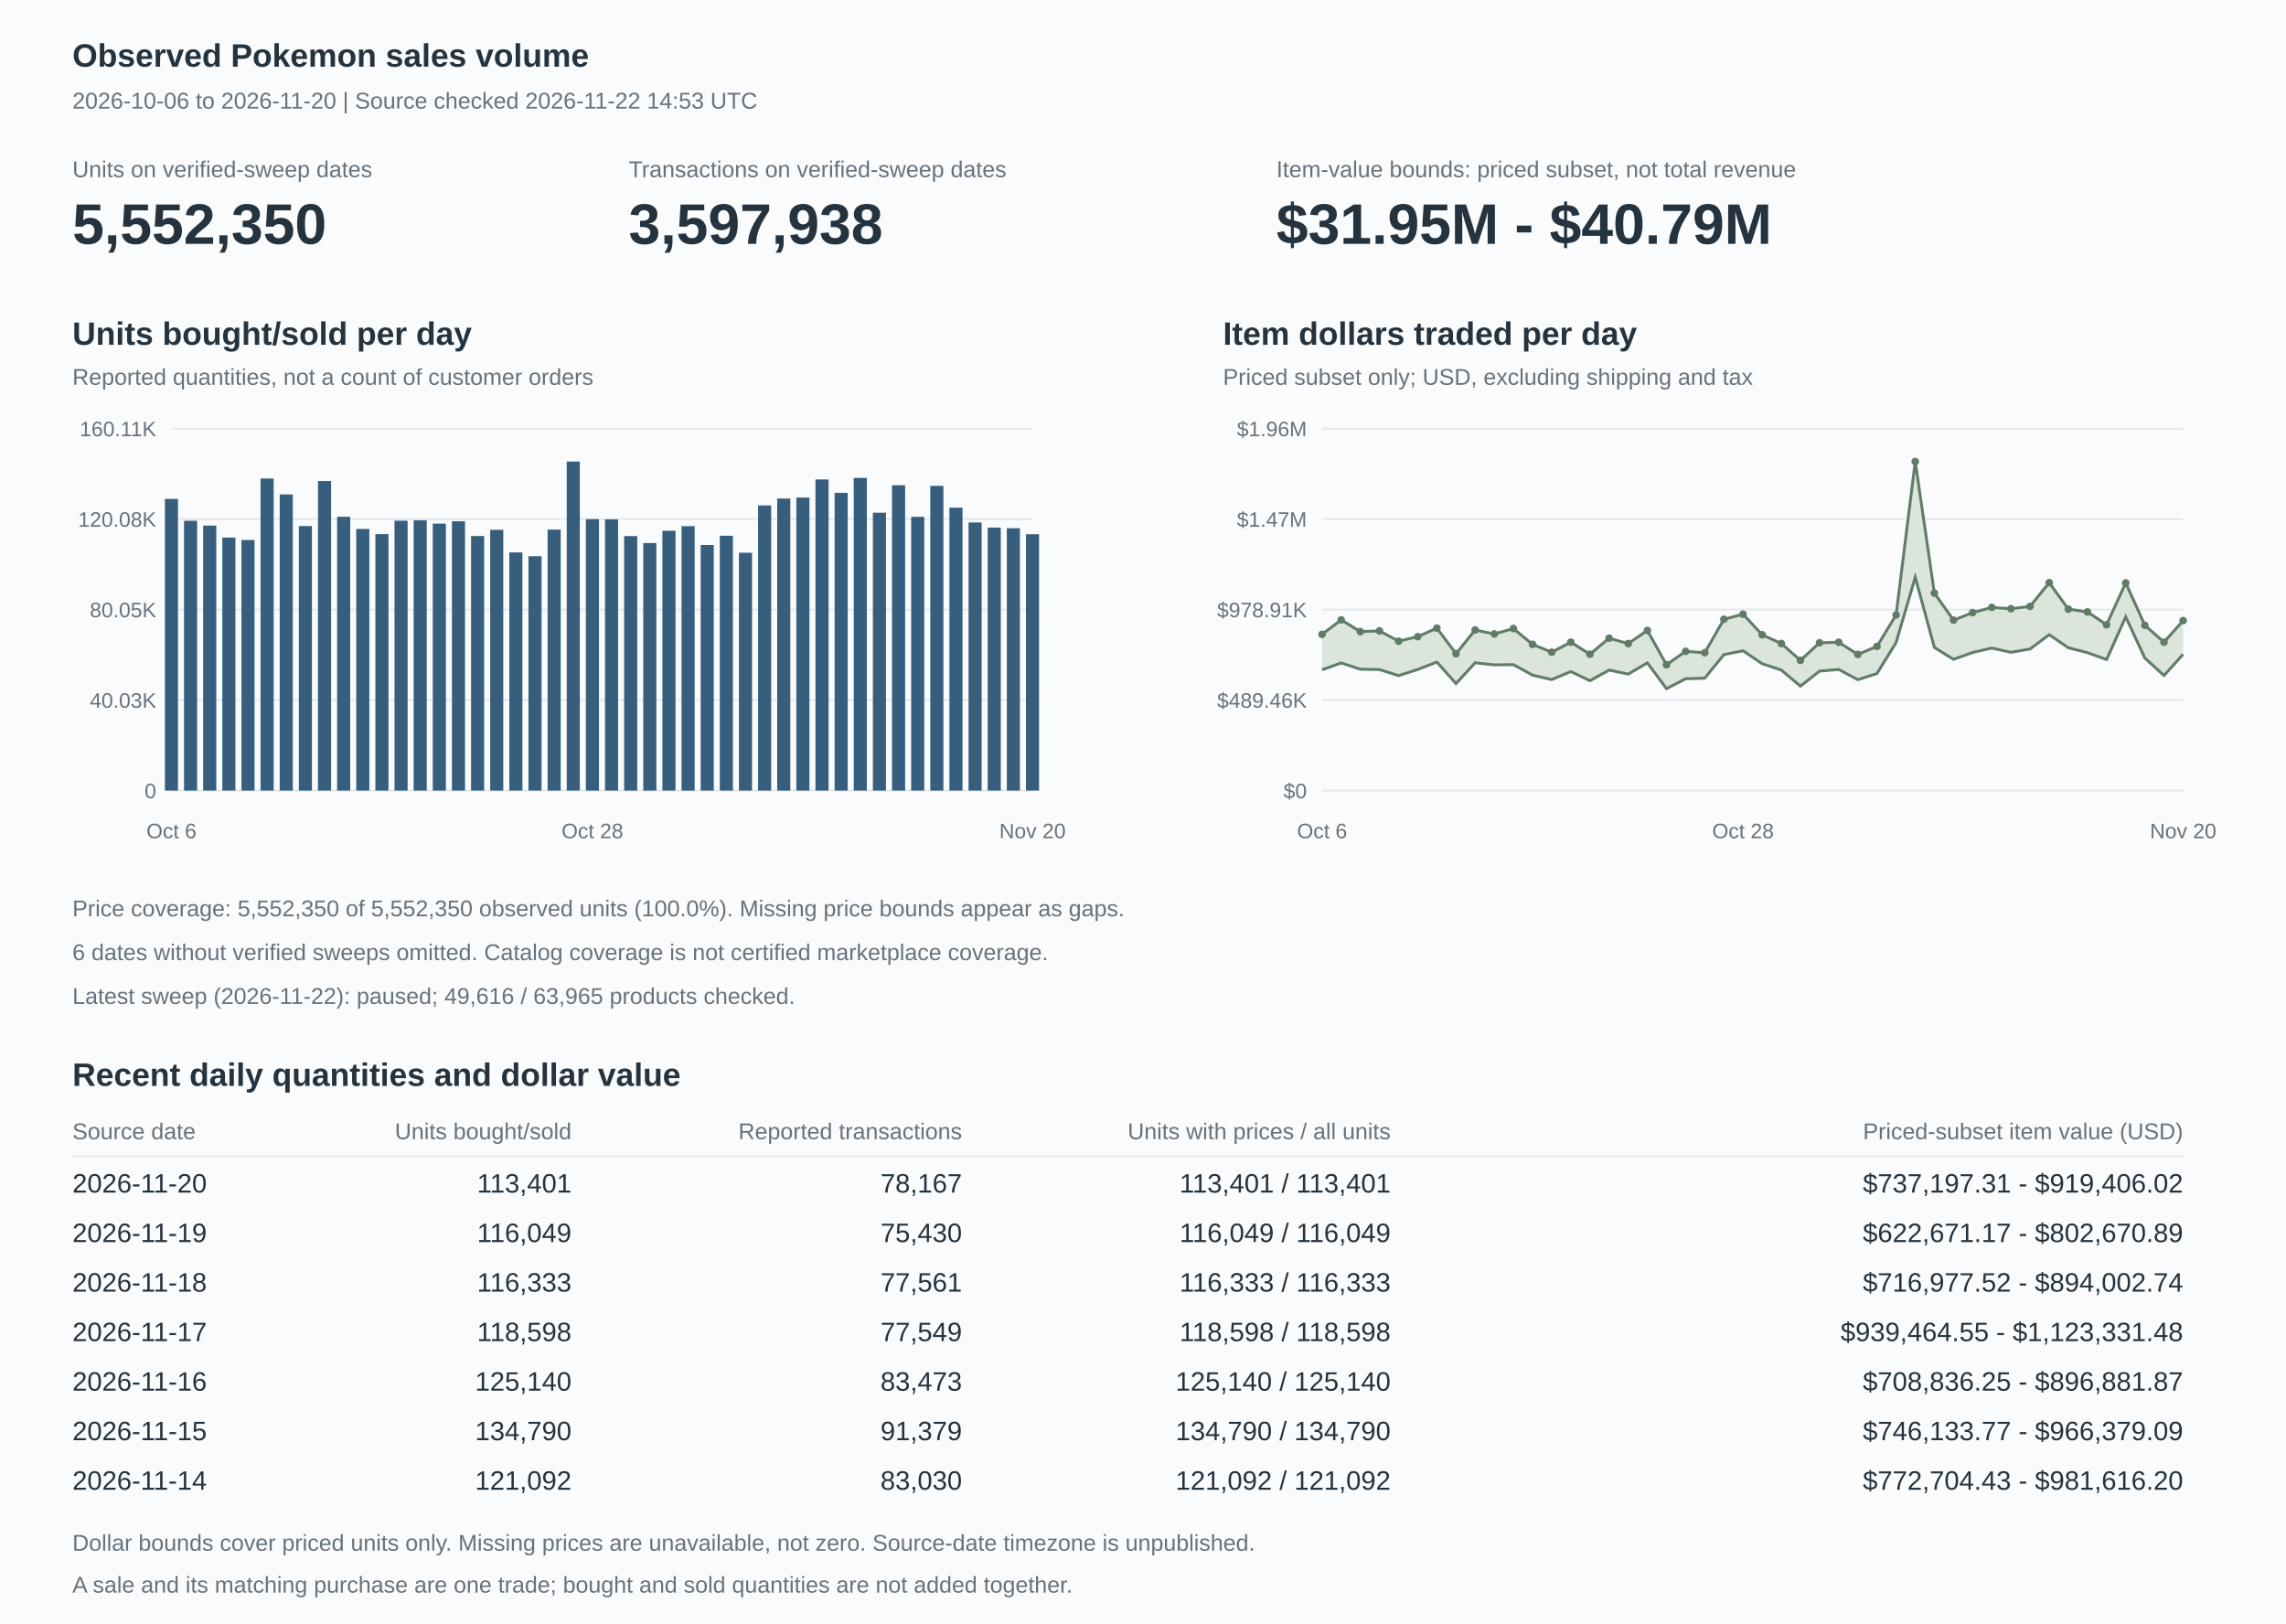
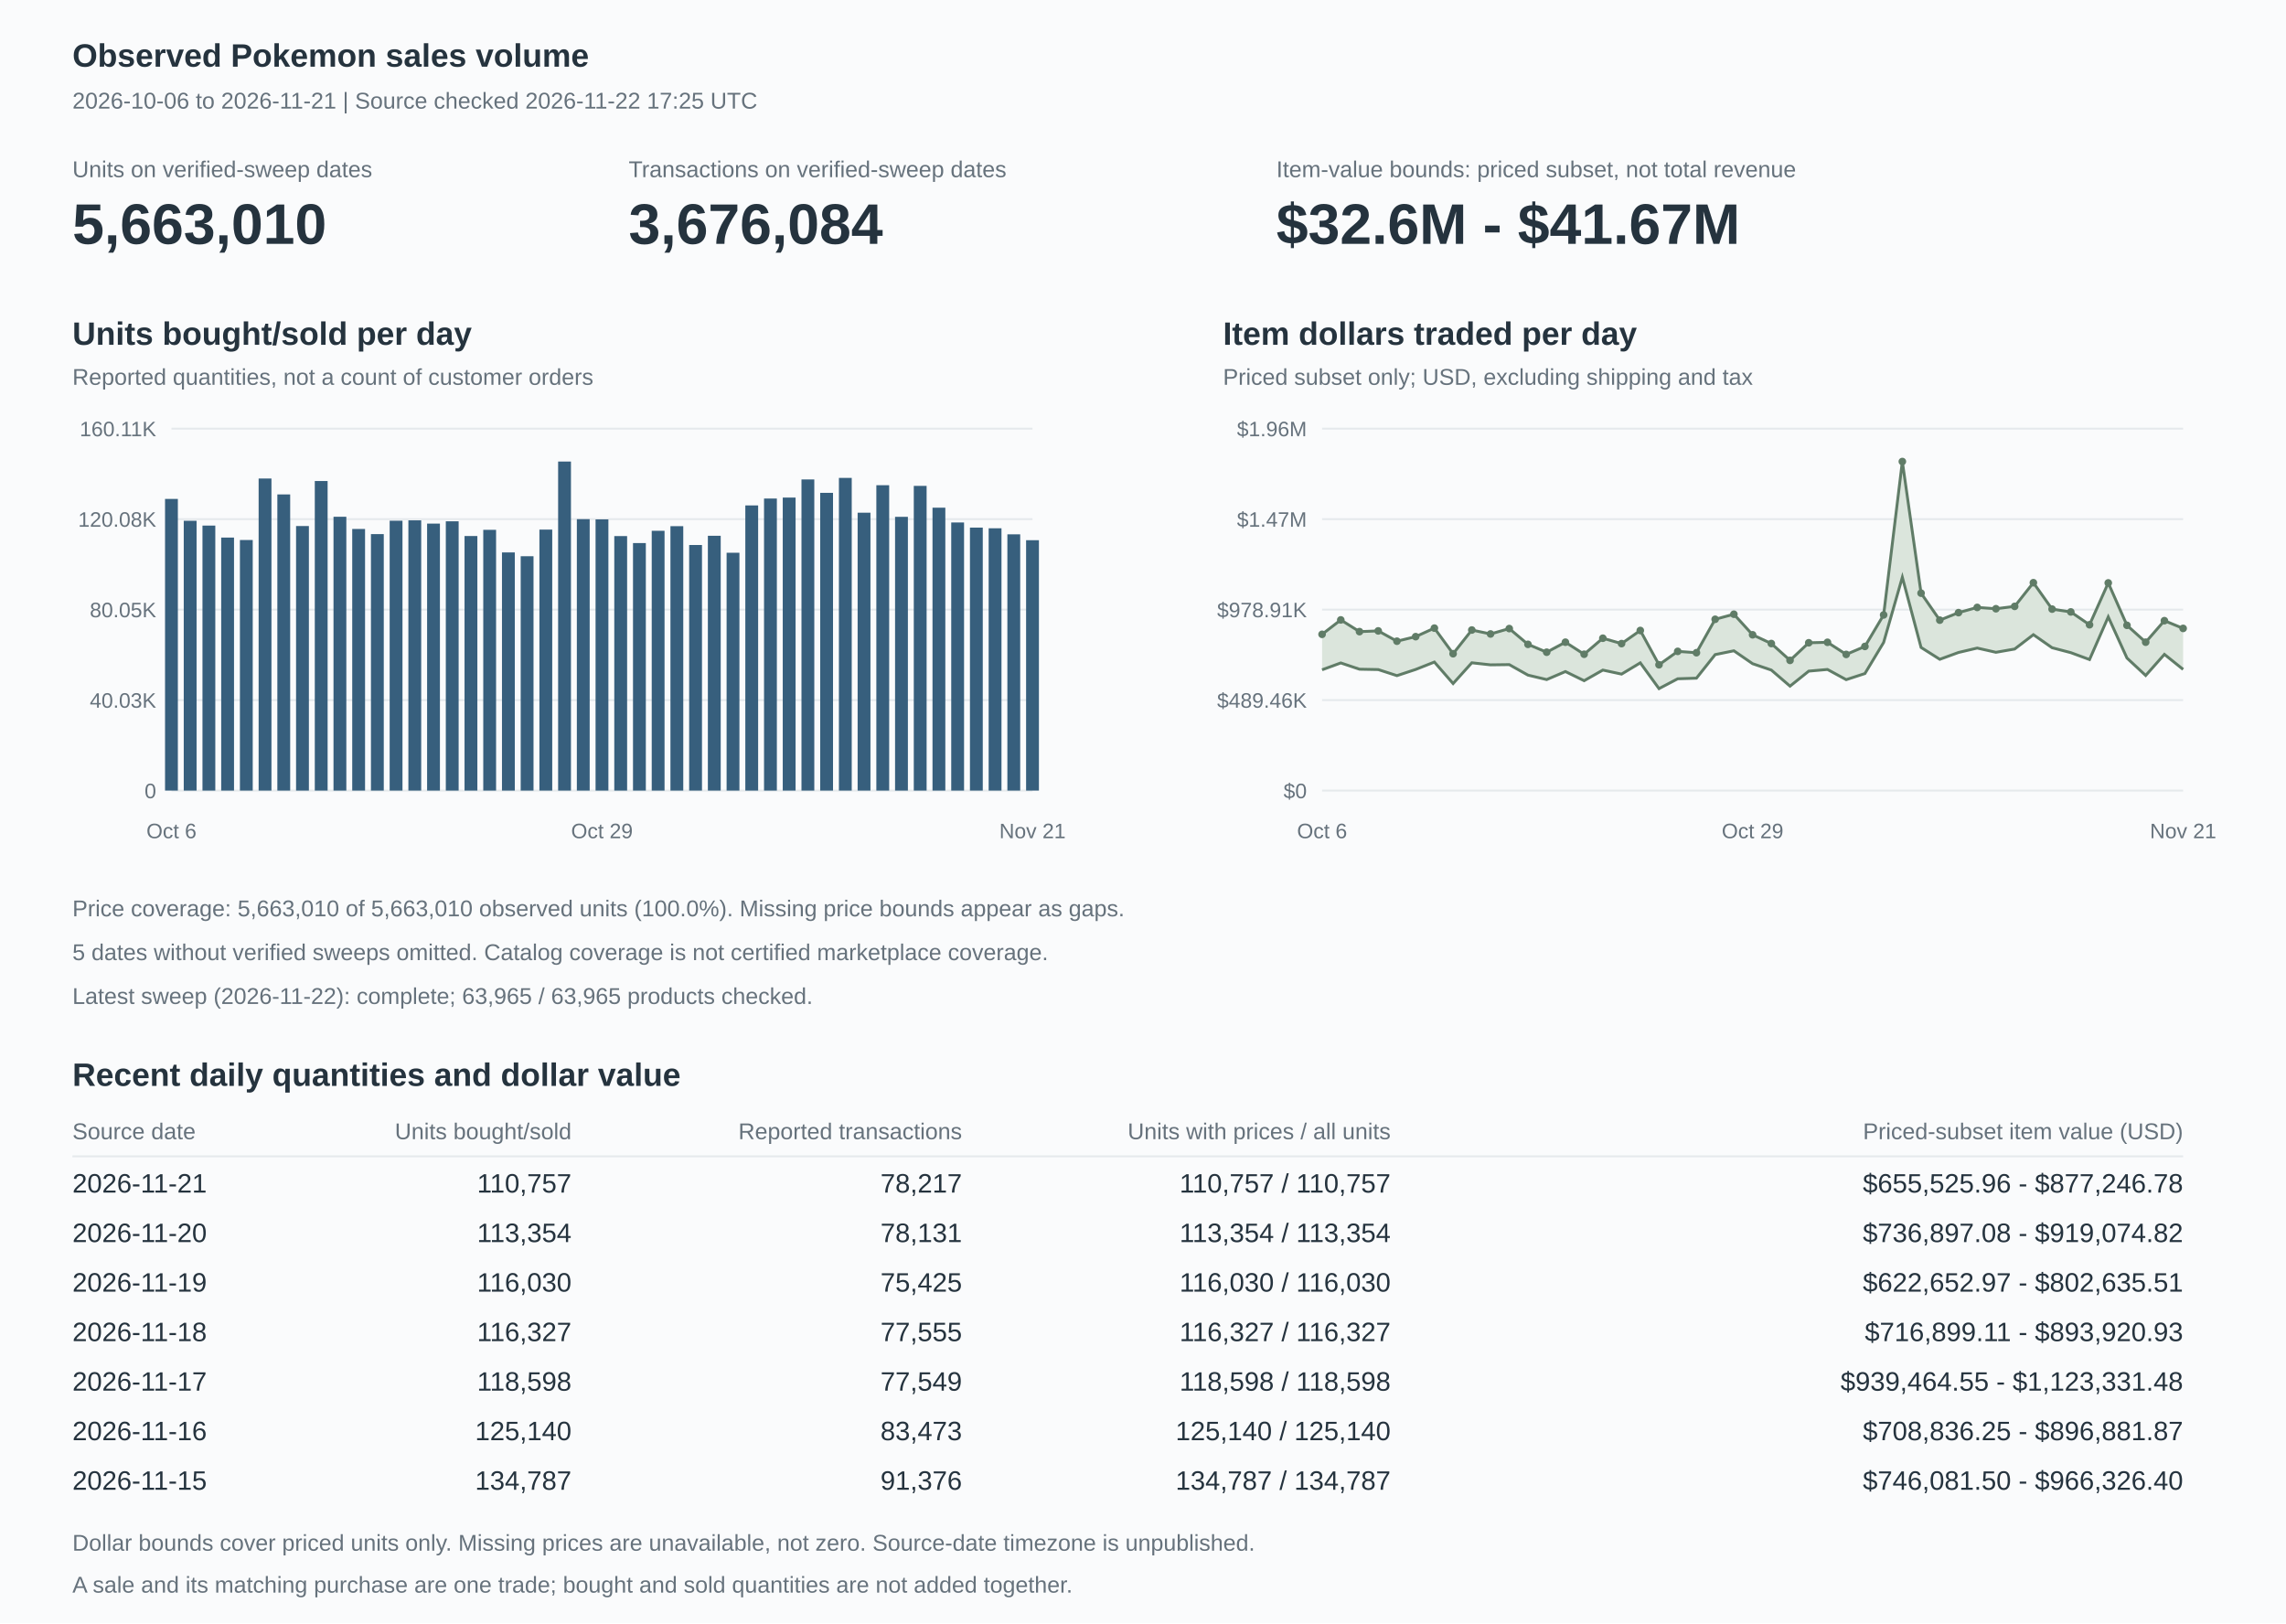
<svg xmlns="http://www.w3.org/2000/svg" width="1200" height="852" viewBox="0 0 1200 852" role="img" aria-labelledby="title description">
  <style>text{font-family:Arial,Helvetica,sans-serif;fill:#25333e;font-size:14px}.heading{font-size:17px;font-weight:600}.muted{fill:#66727c;font-size:12px}.axis{fill:#66727c;font-size:11px}.value{font-size:30px;font-weight:600}.grid{stroke:#e5e9ec;stroke-width:1}</style>
  <rect width="1200" height="852" fill="#fafbfc" />
  <text x="38" y="35" class="heading">Observed Pokemon sales volume</text>
-   <text x="38" y="57" class="muted">2026-10-06 to 2026-11-20 | Source checked 2026-11-22 14:53 UTC</text>
+   <text x="38" y="57" class="muted">2026-10-06 to 2026-11-21 | Source checked 2026-11-22 17:25 UTC</text>
  <text x="38" y="93" class="muted">Units on verified-sweep dates</text>
-   <text x="38" y="128" class="value">5,552,350</text>
+   <text x="38" y="128" class="value">5,663,010</text>
  <text x="330" y="93" class="muted">Transactions on verified-sweep dates</text>
-   <text x="330" y="128" class="value">3,597,938</text>
+   <text x="330" y="128" class="value">3,676,084</text>
  <text x="670" y="93" class="muted">Item-value bounds: priced subset, not total revenue</text>
-   <text x="670" y="128" class="value">$31.95M - $40.79M</text>
+   <text x="670" y="128" class="value">$32.6M - $41.67M</text>
  <text x="38" y="181" class="heading">Units bought/sold per day</text>
  <text x="38" y="202" class="muted">Reported quantities, not a count of customer orders</text>
  <path d="M90,415h452" class="grid" />
  <text x="82" y="419" text-anchor="end" class="axis">0</text>
  <path d="M90,367.5h452" class="grid" />
  <text x="82" y="371.5" text-anchor="end" class="axis">40.03K</text>
  <path d="M90,320h452" class="grid" />
  <text x="82" y="324" text-anchor="end" class="axis">80.05K</text>
  <path d="M90,272.5h452" class="grid" />
  <text x="82" y="276.5" text-anchor="end" class="axis">120.08K</text>
  <path d="M90,225h452" class="grid" />
  <text x="82" y="229" text-anchor="end" class="axis">160.11K</text>
-   <rect x="86.561" y="261.896" width="6.878" height="153.104" fill="#375f7d" />
-   <rect x="96.605" y="273.372" width="6.878" height="141.628" fill="#375f7d" />
-   <rect x="106.65" y="275.893" width="6.878" height="139.107" fill="#375f7d" />
-   <rect x="116.694" y="282.188" width="6.878" height="132.812" fill="#375f7d" />
-   <rect x="126.739" y="283.466" width="6.878" height="131.534" fill="#375f7d" />
-   <rect x="136.783" y="251.186" width="6.878" height="163.814" fill="#375f7d" />
-   <rect x="146.828" y="259.535" width="6.878" height="155.465" fill="#375f7d" />
-   <rect x="156.872" y="276.127" width="6.878" height="138.873" fill="#375f7d" />
-   <rect x="166.916" y="252.498" width="6.878" height="162.502" fill="#375f7d" />
-   <rect x="176.961" y="271.262" width="6.878" height="143.738" fill="#375f7d" />
-   <rect x="187.005" y="277.669" width="6.878" height="137.331" fill="#375f7d" />
-   <rect x="197.05" y="280.367" width="6.878" height="134.633" fill="#375f7d" />
-   <rect x="207.094" y="273.333" width="6.878" height="141.667" fill="#375f7d" />
-   <rect x="217.139" y="273.141" width="6.878" height="141.859" fill="#375f7d" />
-   <rect x="227.183" y="274.849" width="6.878" height="140.151" fill="#375f7d" />
-   <rect x="237.228" y="273.64" width="6.878" height="141.36" fill="#375f7d" />
-   <rect x="247.272" y="281.371" width="6.878" height="133.629" fill="#375f7d" />
-   <rect x="257.316" y="278.12" width="6.878" height="136.88" fill="#375f7d" />
-   <rect x="267.361" y="289.984" width="6.878" height="125.016" fill="#375f7d" />
-   <rect x="277.405" y="291.976" width="6.878" height="123.024" fill="#375f7d" />
-   <rect x="287.45" y="278.002" width="6.878" height="136.998" fill="#375f7d" />
-   <rect x="297.494" y="242.273" width="6.878" height="172.727" fill="#375f7d" />
-   <rect x="307.539" y="272.523" width="6.878" height="142.477" fill="#375f7d" />
-   <rect x="317.583" y="272.638" width="6.878" height="142.362" fill="#375f7d" />
-   <rect x="327.628" y="281.401" width="6.878" height="133.599" fill="#375f7d" />
-   <rect x="337.672" y="285.068" width="6.878" height="129.932" fill="#375f7d" />
-   <rect x="347.716" y="278.621" width="6.878" height="136.379" fill="#375f7d" />
-   <rect x="357.761" y="276.2" width="6.878" height="138.8" fill="#375f7d" />
-   <rect x="367.805" y="286.084" width="6.878" height="128.916" fill="#375f7d" />
-   <rect x="377.85" y="281.24" width="6.878" height="133.76" fill="#375f7d" />
-   <rect x="387.894" y="290.15" width="6.878" height="124.85" fill="#375f7d" />
-   <rect x="397.939" y="265.31" width="6.878" height="149.69" fill="#375f7d" />
-   <rect x="407.983" y="261.691" width="6.878" height="153.309" fill="#375f7d" />
-   <rect x="418.028" y="261.186" width="6.878" height="153.814" fill="#375f7d" />
-   <rect x="428.072" y="251.675" width="6.878" height="163.325" fill="#375f7d" />
-   <rect x="438.116" y="258.701" width="6.878" height="156.299" fill="#375f7d" />
-   <rect x="448.161" y="250.862" width="6.878" height="164.138" fill="#375f7d" />
-   <rect x="458.205" y="269.127" width="6.878" height="145.873" fill="#375f7d" />
-   <rect x="468.25" y="254.695" width="6.878" height="160.305" fill="#375f7d" />
-   <rect x="478.294" y="271.302" width="6.878" height="143.698" fill="#375f7d" />
-   <rect x="488.339" y="255.046" width="6.878" height="159.954" fill="#375f7d" />
-   <rect x="498.383" y="266.498" width="6.878" height="148.502" fill="#375f7d" />
-   <rect x="508.428" y="274.261" width="6.878" height="140.739" fill="#375f7d" />
-   <rect x="518.472" y="276.949" width="6.878" height="138.051" fill="#375f7d" />
-   <rect x="528.516" y="277.286" width="6.878" height="137.714" fill="#375f7d" />
-   <rect x="538.561" y="280.428" width="6.878" height="134.572" fill="#375f7d" />
+   <rect x="86.634" y="261.896" width="6.732" height="153.104" fill="#375f7d" />
+   <rect x="96.46" y="273.372" width="6.732" height="141.628" fill="#375f7d" />
+   <rect x="106.286" y="275.893" width="6.732" height="139.107" fill="#375f7d" />
+   <rect x="116.112" y="282.188" width="6.732" height="132.812" fill="#375f7d" />
+   <rect x="125.938" y="283.466" width="6.732" height="131.534" fill="#375f7d" />
+   <rect x="135.764" y="251.186" width="6.732" height="163.814" fill="#375f7d" />
+   <rect x="145.591" y="259.535" width="6.732" height="155.465" fill="#375f7d" />
+   <rect x="155.417" y="276.127" width="6.732" height="138.873" fill="#375f7d" />
+   <rect x="165.243" y="252.498" width="6.732" height="162.502" fill="#375f7d" />
+   <rect x="175.069" y="271.262" width="6.732" height="143.738" fill="#375f7d" />
+   <rect x="184.895" y="277.669" width="6.732" height="137.331" fill="#375f7d" />
+   <rect x="194.721" y="280.367" width="6.732" height="134.633" fill="#375f7d" />
+   <rect x="204.547" y="273.333" width="6.732" height="141.667" fill="#375f7d" />
+   <rect x="214.373" y="273.141" width="6.732" height="141.859" fill="#375f7d" />
+   <rect x="224.199" y="274.849" width="6.732" height="140.151" fill="#375f7d" />
+   <rect x="234.025" y="273.64" width="6.732" height="141.36" fill="#375f7d" />
+   <rect x="243.851" y="281.371" width="6.732" height="133.629" fill="#375f7d" />
+   <rect x="253.678" y="278.12" width="6.732" height="136.88" fill="#375f7d" />
+   <rect x="263.504" y="289.984" width="6.732" height="125.016" fill="#375f7d" />
+   <rect x="273.33" y="291.978" width="6.732" height="123.022" fill="#375f7d" />
+   <rect x="283.156" y="278.003" width="6.732" height="136.997" fill="#375f7d" />
+   <rect x="292.982" y="242.273" width="6.732" height="172.727" fill="#375f7d" />
+   <rect x="302.808" y="272.524" width="6.732" height="142.476" fill="#375f7d" />
+   <rect x="312.634" y="272.639" width="6.732" height="142.361" fill="#375f7d" />
+   <rect x="322.46" y="281.401" width="6.732" height="133.599" fill="#375f7d" />
+   <rect x="332.286" y="285.068" width="6.732" height="129.932" fill="#375f7d" />
+   <rect x="342.112" y="278.623" width="6.732" height="136.377" fill="#375f7d" />
+   <rect x="351.938" y="276.2" width="6.732" height="138.8" fill="#375f7d" />
+   <rect x="361.764" y="286.084" width="6.732" height="128.916" fill="#375f7d" />
+   <rect x="371.591" y="281.244" width="6.732" height="133.756" fill="#375f7d" />
+   <rect x="381.417" y="290.15" width="6.732" height="124.85" fill="#375f7d" />
+   <rect x="391.243" y="265.31" width="6.732" height="149.69" fill="#375f7d" />
+   <rect x="401.069" y="261.691" width="6.732" height="153.309" fill="#375f7d" />
+   <rect x="410.895" y="261.189" width="6.732" height="153.811" fill="#375f7d" />
+   <rect x="420.721" y="251.675" width="6.732" height="163.325" fill="#375f7d" />
+   <rect x="430.547" y="258.706" width="6.732" height="156.294" fill="#375f7d" />
+   <rect x="440.373" y="250.863" width="6.732" height="164.137" fill="#375f7d" />
+   <rect x="450.199" y="269.127" width="6.732" height="145.873" fill="#375f7d" />
+   <rect x="460.025" y="254.701" width="6.732" height="160.299" fill="#375f7d" />
+   <rect x="469.851" y="271.302" width="6.732" height="143.698" fill="#375f7d" />
+   <rect x="479.678" y="255.05" width="6.732" height="159.95" fill="#375f7d" />
+   <rect x="489.504" y="266.498" width="6.732" height="148.502" fill="#375f7d" />
+   <rect x="499.33" y="274.261" width="6.732" height="140.739" fill="#375f7d" />
+   <rect x="509.156" y="276.956" width="6.732" height="138.044" fill="#375f7d" />
+   <rect x="518.982" y="277.309" width="6.732" height="137.691" fill="#375f7d" />
+   <rect x="528.808" y="280.484" width="6.732" height="134.516" fill="#375f7d" />
+   <rect x="538.634" y="283.566" width="6.732" height="131.434" fill="#375f7d" />
  <text x="90" y="440" text-anchor="middle" class="axis">Oct 6</text>
-   <text x="310.978" y="440" text-anchor="middle" class="axis">Oct 28</text>
-   <text x="542" y="440" text-anchor="middle" class="axis">Nov 20</text>
+   <text x="316" y="440" text-anchor="middle" class="axis">Oct 29</text>
+   <text x="542" y="440" text-anchor="middle" class="axis">Nov 21</text>
  <text x="642" y="181" class="heading">Item dollars traded per day</text>
  <text x="642" y="202" class="muted">Priced subset only; USD, excluding shipping and tax</text>
  <path d="M694,415h452" class="grid" />
  <text x="686" y="419" text-anchor="end" class="axis">$0</text>
  <path d="M694,367.5h452" class="grid" />
  <text x="686" y="371.5" text-anchor="end" class="axis">$489.46K</text>
  <path d="M694,320h452" class="grid" />
  <text x="686" y="324" text-anchor="end" class="axis">$978.91K</text>
  <path d="M694,272.5h452" class="grid" />
  <text x="686" y="276.5" text-anchor="end" class="axis">$1.47M</text>
  <path d="M694,225h452" class="grid" />
  <text x="686" y="229" text-anchor="end" class="axis">$1.96M</text>
-   <polygon points="694,332.981 704.044,325.407 714.089,331.56 724.133,331.177 734.178,336.584 744.222,334.199 754.267,329.723 764.311,343.162 774.356,330.717 784.4,332.789 794.444,329.958 804.489,338.238 814.533,342.365 824.578,337.108 834.622,343.433 844.667,335.02 854.711,337.846 864.756,330.959 874.8,348.956 884.844,341.916 894.889,342.625 904.933,325.081 914.978,322.422 925.022,333.218 935.067,337.805 945.111,346.649 955.156,337.399 965.2,337.159 975.244,343.522 985.289,339.328 995.333,322.79 1005.378,242.273 1015.422,311.367 1025.467,325.533 1035.511,321.592 1045.556,318.852 1055.6,319.548 1065.644,318.303 1075.689,305.872 1085.733,319.738 1095.778,321.216 1105.822,327.961 1115.867,305.985 1125.911,328.24 1135.956,337.104 1146,325.775 1146,343.458 1135.956,354.572 1125.911,345.42 1115.867,323.828 1105.822,346.21 1095.778,342.59 1085.733,340.012 1075.689,333.154 1065.644,340.686 1055.6,342.409 1045.556,340.185 1035.511,342.498 1025.467,346.087 1015.422,339.859 1005.378,303.006 995.333,337.243 985.289,353.559 975.244,356.765 965.2,351.415 955.156,352.279 945.111,360.169 935.067,351.732 925.022,348.383 914.978,341.609 904.933,343.617 894.889,355.989 884.844,356.299 874.8,361.471 864.756,347.94 854.711,353.855 844.667,351.736 834.622,357.319 824.578,352.511 814.533,356.72 804.489,354.39 794.444,348.871 784.4,348.997 774.356,347.912 764.311,358.811 754.267,347.523 744.222,351.415 734.178,354.66 724.133,351.47 714.089,351.284 704.044,347.995 694,351.588" fill="#dbe5dc" />
-   <polyline points="694,351.588 704.044,347.995 714.089,351.284 724.133,351.47 734.178,354.66 744.222,351.415 754.267,347.523 764.311,358.811 774.356,347.912 784.4,348.997 794.444,348.871 804.489,354.39 814.533,356.72 824.578,352.511 834.622,357.319 844.667,351.736 854.711,353.855 864.756,347.94 874.8,361.471 884.844,356.299 894.889,355.989 904.933,343.617 914.978,341.609 925.022,348.383 935.067,351.732 945.111,360.169 955.156,352.279 965.2,351.415 975.244,356.765 985.289,353.559 995.333,337.243 1005.378,303.006 1015.422,339.859 1025.467,346.087 1035.511,342.498 1045.556,340.185 1055.6,342.409 1065.644,340.686 1075.689,333.154 1085.733,340.012 1095.778,342.59 1105.822,346.21 1115.867,323.828 1125.911,345.42 1135.956,354.572 1146,343.458" fill="none" stroke="#607c67" stroke-width="1.5" />
-   <polyline points="694,332.981 704.044,325.407 714.089,331.56 724.133,331.177 734.178,336.584 744.222,334.199 754.267,329.723 764.311,343.162 774.356,330.717 784.4,332.789 794.444,329.958 804.489,338.238 814.533,342.365 824.578,337.108 834.622,343.433 844.667,335.02 854.711,337.846 864.756,330.959 874.8,348.956 884.844,341.916 894.889,342.625 904.933,325.081 914.978,322.422 925.022,333.218 935.067,337.805 945.111,346.649 955.156,337.399 965.2,337.159 975.244,343.522 985.289,339.328 995.333,322.79 1005.378,242.273 1015.422,311.367 1025.467,325.533 1035.511,321.592 1045.556,318.852 1055.6,319.548 1065.644,318.303 1075.689,305.872 1085.733,319.738 1095.778,321.216 1105.822,327.961 1115.867,305.985 1125.911,328.24 1135.956,337.104 1146,325.775" fill="none" stroke="#607c67" stroke-width="1.5" />
+   <polygon points="694,332.981 703.826,325.407 713.652,331.56 723.478,331.177 733.304,336.584 743.13,334.199 752.957,329.723 762.783,343.162 772.609,330.717 782.435,332.789 792.261,329.958 802.087,338.238 811.913,342.365 821.739,337.108 831.565,343.433 841.391,335.02 851.217,337.846 861.043,330.959 870.87,348.956 880.696,341.92 890.522,342.628 900.348,325.081 910.174,322.422 920,333.222 929.826,337.805 939.652,346.649 949.478,337.409 959.304,337.159 969.13,343.522 978.957,339.334 988.783,322.79 998.609,242.273 1008.435,311.367 1018.261,325.534 1028.087,321.592 1037.913,318.852 1047.739,319.548 1057.565,318.303 1067.391,305.876 1077.217,319.738 1087.043,321.221 1096.87,327.961 1106.696,305.985 1116.522,328.248 1126.348,337.107 1136.174,325.807 1146,329.866 1146,351.384 1136.174,343.487 1126.348,354.574 1116.522,345.428 1106.696,323.828 1096.87,346.21 1087.043,342.595 1077.217,340.012 1067.391,333.158 1057.565,340.686 1047.739,342.409 1037.913,340.185 1028.087,342.498 1018.261,346.087 1008.435,339.859 998.609,303.006 988.783,337.243 978.957,353.564 969.13,356.765 959.304,351.415 949.478,352.288 939.652,360.169 929.826,351.732 920,348.386 910.174,341.61 900.348,343.617 890.522,355.992 880.696,356.302 870.87,361.471 861.043,347.94 851.217,353.855 841.391,351.736 831.565,357.319 821.739,352.511 811.913,356.72 802.087,354.39 792.261,348.871 782.435,348.997 772.609,347.912 762.783,358.811 752.957,347.523 743.13,351.415 733.304,354.66 723.478,351.47 713.652,351.284 703.826,347.995 694,351.588" fill="#dbe5dc" />
+   <polyline points="694,351.588 703.826,347.995 713.652,351.284 723.478,351.47 733.304,354.66 743.13,351.415 752.957,347.523 762.783,358.811 772.609,347.912 782.435,348.997 792.261,348.871 802.087,354.39 811.913,356.72 821.739,352.511 831.565,357.319 841.391,351.736 851.217,353.855 861.043,347.94 870.87,361.471 880.696,356.302 890.522,355.992 900.348,343.617 910.174,341.61 920,348.386 929.826,351.732 939.652,360.169 949.478,352.288 959.304,351.415 969.13,356.765 978.957,353.564 988.783,337.243 998.609,303.006 1008.435,339.859 1018.261,346.087 1028.087,342.498 1037.913,340.185 1047.739,342.409 1057.565,340.686 1067.391,333.158 1077.217,340.012 1087.043,342.595 1096.87,346.21 1106.696,323.828 1116.522,345.428 1126.348,354.574 1136.174,343.487 1146,351.384" fill="none" stroke="#607c67" stroke-width="1.5" />
+   <polyline points="694,332.981 703.826,325.407 713.652,331.56 723.478,331.177 733.304,336.584 743.13,334.199 752.957,329.723 762.783,343.162 772.609,330.717 782.435,332.789 792.261,329.958 802.087,338.238 811.913,342.365 821.739,337.108 831.565,343.433 841.391,335.02 851.217,337.846 861.043,330.959 870.87,348.956 880.696,341.92 890.522,342.628 900.348,325.081 910.174,322.422 920,333.222 929.826,337.805 939.652,346.649 949.478,337.409 959.304,337.159 969.13,343.522 978.957,339.334 988.783,322.79 998.609,242.273 1008.435,311.367 1018.261,325.534 1028.087,321.592 1037.913,318.852 1047.739,319.548 1057.565,318.303 1067.391,305.876 1077.217,319.738 1087.043,321.221 1096.87,327.961 1106.696,305.985 1116.522,328.248 1126.348,337.107 1136.174,325.807 1146,329.866" fill="none" stroke="#607c67" stroke-width="1.5" />
  <circle cx="694" cy="332.981" r="2" fill="#607c67" />
-   <circle cx="704.044" cy="325.407" r="2" fill="#607c67" />
-   <circle cx="714.089" cy="331.56" r="2" fill="#607c67" />
-   <circle cx="724.133" cy="331.177" r="2" fill="#607c67" />
-   <circle cx="734.178" cy="336.584" r="2" fill="#607c67" />
-   <circle cx="744.222" cy="334.199" r="2" fill="#607c67" />
-   <circle cx="754.267" cy="329.723" r="2" fill="#607c67" />
-   <circle cx="764.311" cy="343.162" r="2" fill="#607c67" />
-   <circle cx="774.356" cy="330.717" r="2" fill="#607c67" />
-   <circle cx="784.4" cy="332.789" r="2" fill="#607c67" />
-   <circle cx="794.444" cy="329.958" r="2" fill="#607c67" />
-   <circle cx="804.489" cy="338.238" r="2" fill="#607c67" />
-   <circle cx="814.533" cy="342.365" r="2" fill="#607c67" />
-   <circle cx="824.578" cy="337.108" r="2" fill="#607c67" />
-   <circle cx="834.622" cy="343.433" r="2" fill="#607c67" />
-   <circle cx="844.667" cy="335.02" r="2" fill="#607c67" />
-   <circle cx="854.711" cy="337.846" r="2" fill="#607c67" />
-   <circle cx="864.756" cy="330.959" r="2" fill="#607c67" />
-   <circle cx="874.8" cy="348.956" r="2" fill="#607c67" />
-   <circle cx="884.844" cy="341.916" r="2" fill="#607c67" />
-   <circle cx="894.889" cy="342.625" r="2" fill="#607c67" />
-   <circle cx="904.933" cy="325.081" r="2" fill="#607c67" />
-   <circle cx="914.978" cy="322.422" r="2" fill="#607c67" />
-   <circle cx="925.022" cy="333.218" r="2" fill="#607c67" />
-   <circle cx="935.067" cy="337.805" r="2" fill="#607c67" />
-   <circle cx="945.111" cy="346.649" r="2" fill="#607c67" />
-   <circle cx="955.156" cy="337.399" r="2" fill="#607c67" />
-   <circle cx="965.2" cy="337.159" r="2" fill="#607c67" />
-   <circle cx="975.244" cy="343.522" r="2" fill="#607c67" />
-   <circle cx="985.289" cy="339.328" r="2" fill="#607c67" />
-   <circle cx="995.333" cy="322.79" r="2" fill="#607c67" />
-   <circle cx="1005.378" cy="242.273" r="2" fill="#607c67" />
-   <circle cx="1015.422" cy="311.367" r="2" fill="#607c67" />
-   <circle cx="1025.467" cy="325.533" r="2" fill="#607c67" />
-   <circle cx="1035.511" cy="321.592" r="2" fill="#607c67" />
-   <circle cx="1045.556" cy="318.852" r="2" fill="#607c67" />
-   <circle cx="1055.6" cy="319.548" r="2" fill="#607c67" />
-   <circle cx="1065.644" cy="318.303" r="2" fill="#607c67" />
-   <circle cx="1075.689" cy="305.872" r="2" fill="#607c67" />
-   <circle cx="1085.733" cy="319.738" r="2" fill="#607c67" />
-   <circle cx="1095.778" cy="321.216" r="2" fill="#607c67" />
-   <circle cx="1105.822" cy="327.961" r="2" fill="#607c67" />
-   <circle cx="1115.867" cy="305.985" r="2" fill="#607c67" />
-   <circle cx="1125.911" cy="328.24" r="2" fill="#607c67" />
-   <circle cx="1135.956" cy="337.104" r="2" fill="#607c67" />
-   <circle cx="1146" cy="325.775" r="2" fill="#607c67" />
+   <circle cx="703.826" cy="325.407" r="2" fill="#607c67" />
+   <circle cx="713.652" cy="331.56" r="2" fill="#607c67" />
+   <circle cx="723.478" cy="331.177" r="2" fill="#607c67" />
+   <circle cx="733.304" cy="336.584" r="2" fill="#607c67" />
+   <circle cx="743.13" cy="334.199" r="2" fill="#607c67" />
+   <circle cx="752.957" cy="329.723" r="2" fill="#607c67" />
+   <circle cx="762.783" cy="343.162" r="2" fill="#607c67" />
+   <circle cx="772.609" cy="330.717" r="2" fill="#607c67" />
+   <circle cx="782.435" cy="332.789" r="2" fill="#607c67" />
+   <circle cx="792.261" cy="329.958" r="2" fill="#607c67" />
+   <circle cx="802.087" cy="338.238" r="2" fill="#607c67" />
+   <circle cx="811.913" cy="342.365" r="2" fill="#607c67" />
+   <circle cx="821.739" cy="337.108" r="2" fill="#607c67" />
+   <circle cx="831.565" cy="343.433" r="2" fill="#607c67" />
+   <circle cx="841.391" cy="335.02" r="2" fill="#607c67" />
+   <circle cx="851.217" cy="337.846" r="2" fill="#607c67" />
+   <circle cx="861.043" cy="330.959" r="2" fill="#607c67" />
+   <circle cx="870.87" cy="348.956" r="2" fill="#607c67" />
+   <circle cx="880.696" cy="341.92" r="2" fill="#607c67" />
+   <circle cx="890.522" cy="342.628" r="2" fill="#607c67" />
+   <circle cx="900.348" cy="325.081" r="2" fill="#607c67" />
+   <circle cx="910.174" cy="322.422" r="2" fill="#607c67" />
+   <circle cx="920" cy="333.222" r="2" fill="#607c67" />
+   <circle cx="929.826" cy="337.805" r="2" fill="#607c67" />
+   <circle cx="939.652" cy="346.649" r="2" fill="#607c67" />
+   <circle cx="949.478" cy="337.409" r="2" fill="#607c67" />
+   <circle cx="959.304" cy="337.159" r="2" fill="#607c67" />
+   <circle cx="969.13" cy="343.522" r="2" fill="#607c67" />
+   <circle cx="978.957" cy="339.334" r="2" fill="#607c67" />
+   <circle cx="988.783" cy="322.79" r="2" fill="#607c67" />
+   <circle cx="998.609" cy="242.273" r="2" fill="#607c67" />
+   <circle cx="1008.435" cy="311.367" r="2" fill="#607c67" />
+   <circle cx="1018.261" cy="325.534" r="2" fill="#607c67" />
+   <circle cx="1028.087" cy="321.592" r="2" fill="#607c67" />
+   <circle cx="1037.913" cy="318.852" r="2" fill="#607c67" />
+   <circle cx="1047.739" cy="319.548" r="2" fill="#607c67" />
+   <circle cx="1057.565" cy="318.303" r="2" fill="#607c67" />
+   <circle cx="1067.391" cy="305.876" r="2" fill="#607c67" />
+   <circle cx="1077.217" cy="319.738" r="2" fill="#607c67" />
+   <circle cx="1087.043" cy="321.221" r="2" fill="#607c67" />
+   <circle cx="1096.87" cy="327.961" r="2" fill="#607c67" />
+   <circle cx="1106.696" cy="305.985" r="2" fill="#607c67" />
+   <circle cx="1116.522" cy="328.248" r="2" fill="#607c67" />
+   <circle cx="1126.348" cy="337.107" r="2" fill="#607c67" />
+   <circle cx="1136.174" cy="325.807" r="2" fill="#607c67" />
+   <circle cx="1146" cy="329.866" r="2" fill="#607c67" />
  <text x="694" y="440" text-anchor="middle" class="axis">Oct 6</text>
-   <text x="914.978" y="440" text-anchor="middle" class="axis">Oct 28</text>
-   <text x="1146" y="440" text-anchor="middle" class="axis">Nov 20</text>
-   <text x="38" y="481" class="muted">Price coverage: 5,552,350 of 5,552,350 observed units (100.0%). Missing price bounds appear as gaps.</text>
-   <text x="38" y="504" class="muted">6 dates without verified sweeps omitted. Catalog coverage is not certified marketplace coverage.</text>
-   <text x="38" y="527" class="muted">Latest sweep (2026-11-22): paused; 49,616 / 63,965 products checked.</text>
+   <text x="920" y="440" text-anchor="middle" class="axis">Oct 29</text>
+   <text x="1146" y="440" text-anchor="middle" class="axis">Nov 21</text>
+   <text x="38" y="481" class="muted">Price coverage: 5,663,010 of 5,663,010 observed units (100.0%). Missing price bounds appear as gaps.</text>
+   <text x="38" y="504" class="muted">5 dates without verified sweeps omitted. Catalog coverage is not certified marketplace coverage.</text>
+   <text x="38" y="527" class="muted">Latest sweep (2026-11-22): complete; 63,965 / 63,965 products checked.</text>
  <text x="38" y="570" class="heading">Recent daily quantities and dollar value</text>
  <text x="38" y="598" class="muted">Source date</text>
  <text x="300" y="598" text-anchor="end" class="muted">Units bought/sold</text>
  <text x="505" y="598" text-anchor="end" class="muted">Reported transactions</text>
  <text x="730" y="598" text-anchor="end" class="muted">Units with prices / all units</text>
  <text x="1146" y="598" text-anchor="end" class="muted">Priced-subset item value (USD)</text>
  <path d="M38,607h1108" class="grid" />
-   <text x="38" y="626">2026-11-20</text>
-   <text x="300" y="626" text-anchor="end">113,401</text>
-   <text x="505" y="626" text-anchor="end">78,167</text>
-   <text x="730" y="626" text-anchor="end">113,401 / 113,401</text>
-   <text x="1146" y="626" text-anchor="end">$737,197.31 - $919,406.02</text>
-   <text x="38" y="652">2026-11-19</text>
-   <text x="300" y="652" text-anchor="end">116,049</text>
-   <text x="505" y="652" text-anchor="end">75,430</text>
-   <text x="730" y="652" text-anchor="end">116,049 / 116,049</text>
-   <text x="1146" y="652" text-anchor="end">$622,671.17 - $802,670.89</text>
-   <text x="38" y="678">2026-11-18</text>
-   <text x="300" y="678" text-anchor="end">116,333</text>
-   <text x="505" y="678" text-anchor="end">77,561</text>
-   <text x="730" y="678" text-anchor="end">116,333 / 116,333</text>
-   <text x="1146" y="678" text-anchor="end">$716,977.52 - $894,002.74</text>
-   <text x="38" y="704">2026-11-17</text>
-   <text x="300" y="704" text-anchor="end">118,598</text>
-   <text x="505" y="704" text-anchor="end">77,549</text>
-   <text x="730" y="704" text-anchor="end">118,598 / 118,598</text>
-   <text x="1146" y="704" text-anchor="end">$939,464.55 - $1,123,331.48</text>
-   <text x="38" y="730">2026-11-16</text>
-   <text x="300" y="730" text-anchor="end">125,140</text>
-   <text x="505" y="730" text-anchor="end">83,473</text>
-   <text x="730" y="730" text-anchor="end">125,140 / 125,140</text>
-   <text x="1146" y="730" text-anchor="end">$708,836.25 - $896,881.87</text>
-   <text x="38" y="756">2026-11-15</text>
-   <text x="300" y="756" text-anchor="end">134,790</text>
-   <text x="505" y="756" text-anchor="end">91,379</text>
-   <text x="730" y="756" text-anchor="end">134,790 / 134,790</text>
-   <text x="1146" y="756" text-anchor="end">$746,133.77 - $966,379.09</text>
-   <text x="38" y="782">2026-11-14</text>
-   <text x="300" y="782" text-anchor="end">121,092</text>
-   <text x="505" y="782" text-anchor="end">83,030</text>
-   <text x="730" y="782" text-anchor="end">121,092 / 121,092</text>
-   <text x="1146" y="782" text-anchor="end">$772,704.43 - $981,616.20</text>
+   <text x="38" y="626">2026-11-21</text>
+   <text x="300" y="626" text-anchor="end">110,757</text>
+   <text x="505" y="626" text-anchor="end">78,217</text>
+   <text x="730" y="626" text-anchor="end">110,757 / 110,757</text>
+   <text x="1146" y="626" text-anchor="end">$655,525.96 - $877,246.78</text>
+   <text x="38" y="652">2026-11-20</text>
+   <text x="300" y="652" text-anchor="end">113,354</text>
+   <text x="505" y="652" text-anchor="end">78,131</text>
+   <text x="730" y="652" text-anchor="end">113,354 / 113,354</text>
+   <text x="1146" y="652" text-anchor="end">$736,897.08 - $919,074.82</text>
+   <text x="38" y="678">2026-11-19</text>
+   <text x="300" y="678" text-anchor="end">116,030</text>
+   <text x="505" y="678" text-anchor="end">75,425</text>
+   <text x="730" y="678" text-anchor="end">116,030 / 116,030</text>
+   <text x="1146" y="678" text-anchor="end">$622,652.97 - $802,635.51</text>
+   <text x="38" y="704">2026-11-18</text>
+   <text x="300" y="704" text-anchor="end">116,327</text>
+   <text x="505" y="704" text-anchor="end">77,555</text>
+   <text x="730" y="704" text-anchor="end">116,327 / 116,327</text>
+   <text x="1146" y="704" text-anchor="end">$716,899.11 - $893,920.93</text>
+   <text x="38" y="730">2026-11-17</text>
+   <text x="300" y="730" text-anchor="end">118,598</text>
+   <text x="505" y="730" text-anchor="end">77,549</text>
+   <text x="730" y="730" text-anchor="end">118,598 / 118,598</text>
+   <text x="1146" y="730" text-anchor="end">$939,464.55 - $1,123,331.48</text>
+   <text x="38" y="756">2026-11-16</text>
+   <text x="300" y="756" text-anchor="end">125,140</text>
+   <text x="505" y="756" text-anchor="end">83,473</text>
+   <text x="730" y="756" text-anchor="end">125,140 / 125,140</text>
+   <text x="1146" y="756" text-anchor="end">$708,836.25 - $896,881.87</text>
+   <text x="38" y="782">2026-11-15</text>
+   <text x="300" y="782" text-anchor="end">134,787</text>
+   <text x="505" y="782" text-anchor="end">91,376</text>
+   <text x="730" y="782" text-anchor="end">134,787 / 134,787</text>
+   <text x="1146" y="782" text-anchor="end">$746,081.50 - $966,326.40</text>
  <text x="38" y="814" class="muted">Dollar bounds cover priced units only. Missing prices are unavailable, not zero. Source-date timezone is unpublished.</text>
  <text x="38" y="836" class="muted">A sale and its matching purchase are one trade; bought and sold quantities are not added together.</text>
</svg>
